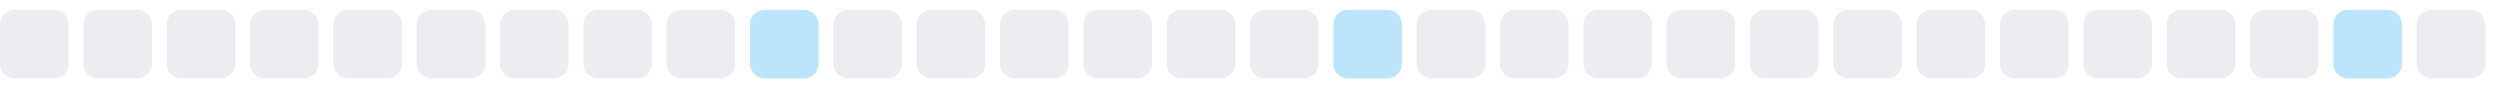
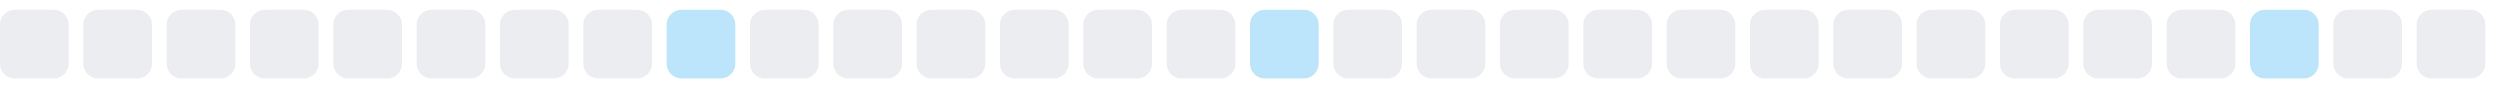
<svg xmlns="http://www.w3.org/2000/svg" width="255" height="9">
  <style>
        .level0 { fill: #ebedf0; }
        .level1 { fill: #bce4fa; }
        .level2 { fill: #75c7f7; }
        .level3 { fill: #30a9f2; }
        .level4 { fill: #008ee6; }
        @media (prefers-color-scheme: dark) {
          .level0 { fill: #161b22; }
          .level1 { fill: #0b3b5c; }
          .level2 { fill: #0a6299; }
          .level3 { fill: #008ee6; }
          .level4 { fill: #5bc4ff; }
        }
      </style>
  <rect x="0.0" y="1" width="7" height="7" rx="1.5" ry="1.5" class="level0" />
  <rect x="8.5" y="1" width="7" height="7" rx="1.5" ry="1.5" class="level0" />
  <rect x="17.0" y="1" width="7" height="7" rx="1.5" ry="1.5" class="level0" />
  <rect x="25.5" y="1" width="7" height="7" rx="1.5" ry="1.5" class="level0" />
  <rect x="34.0" y="1" width="7" height="7" rx="1.5" ry="1.5" class="level0" />
  <rect x="42.5" y="1" width="7" height="7" rx="1.5" ry="1.5" class="level0" />
  <rect x="51.0" y="1" width="7" height="7" rx="1.5" ry="1.5" class="level0" />
  <rect x="59.5" y="1" width="7" height="7" rx="1.5" ry="1.5" class="level0" />
-   <rect x="68.0" y="1" width="7" height="7" rx="1.5" ry="1.5" class="level0" />
-   <rect x="76.5" y="1" width="7" height="7" rx="1.5" ry="1.5" class="level1" />
+   <rect x="68.0" y="1" width="7" height="7" rx="1.5" ry="1.5" class="level1" />
+   <rect x="76.5" y="1" width="7" height="7" rx="1.5" ry="1.5" class="level0" />
  <rect x="85.0" y="1" width="7" height="7" rx="1.5" ry="1.5" class="level0" />
  <rect x="93.5" y="1" width="7" height="7" rx="1.5" ry="1.5" class="level0" />
  <rect x="102.0" y="1" width="7" height="7" rx="1.5" ry="1.5" class="level0" />
  <rect x="110.5" y="1" width="7" height="7" rx="1.5" ry="1.5" class="level0" />
  <rect x="119.0" y="1" width="7" height="7" rx="1.5" ry="1.5" class="level0" />
-   <rect x="127.5" y="1" width="7" height="7" rx="1.5" ry="1.5" class="level0" />
-   <rect x="136.0" y="1" width="7" height="7" rx="1.5" ry="1.5" class="level1" />
+   <rect x="127.5" y="1" width="7" height="7" rx="1.5" ry="1.5" class="level1" />
+   <rect x="136.0" y="1" width="7" height="7" rx="1.5" ry="1.5" class="level0" />
  <rect x="144.5" y="1" width="7" height="7" rx="1.5" ry="1.5" class="level0" />
  <rect x="153.0" y="1" width="7" height="7" rx="1.5" ry="1.5" class="level0" />
  <rect x="161.5" y="1" width="7" height="7" rx="1.5" ry="1.5" class="level0" />
  <rect x="170.0" y="1" width="7" height="7" rx="1.5" ry="1.5" class="level0" />
  <rect x="178.5" y="1" width="7" height="7" rx="1.5" ry="1.5" class="level0" />
  <rect x="187.0" y="1" width="7" height="7" rx="1.5" ry="1.5" class="level0" />
  <rect x="195.5" y="1" width="7" height="7" rx="1.5" ry="1.5" class="level0" />
  <rect x="204.0" y="1" width="7" height="7" rx="1.5" ry="1.5" class="level0" />
  <rect x="212.5" y="1" width="7" height="7" rx="1.5" ry="1.5" class="level0" />
  <rect x="221.0" y="1" width="7" height="7" rx="1.5" ry="1.5" class="level0" />
-   <rect x="229.5" y="1" width="7" height="7" rx="1.5" ry="1.5" class="level0" />
-   <rect x="238.0" y="1" width="7" height="7" rx="1.5" ry="1.5" class="level1" />
+   <rect x="229.5" y="1" width="7" height="7" rx="1.5" ry="1.5" class="level1" />
+   <rect x="238.0" y="1" width="7" height="7" rx="1.5" ry="1.5" class="level0" />
  <rect x="246.5" y="1" width="7" height="7" rx="1.5" ry="1.5" class="level0" />
</svg>
